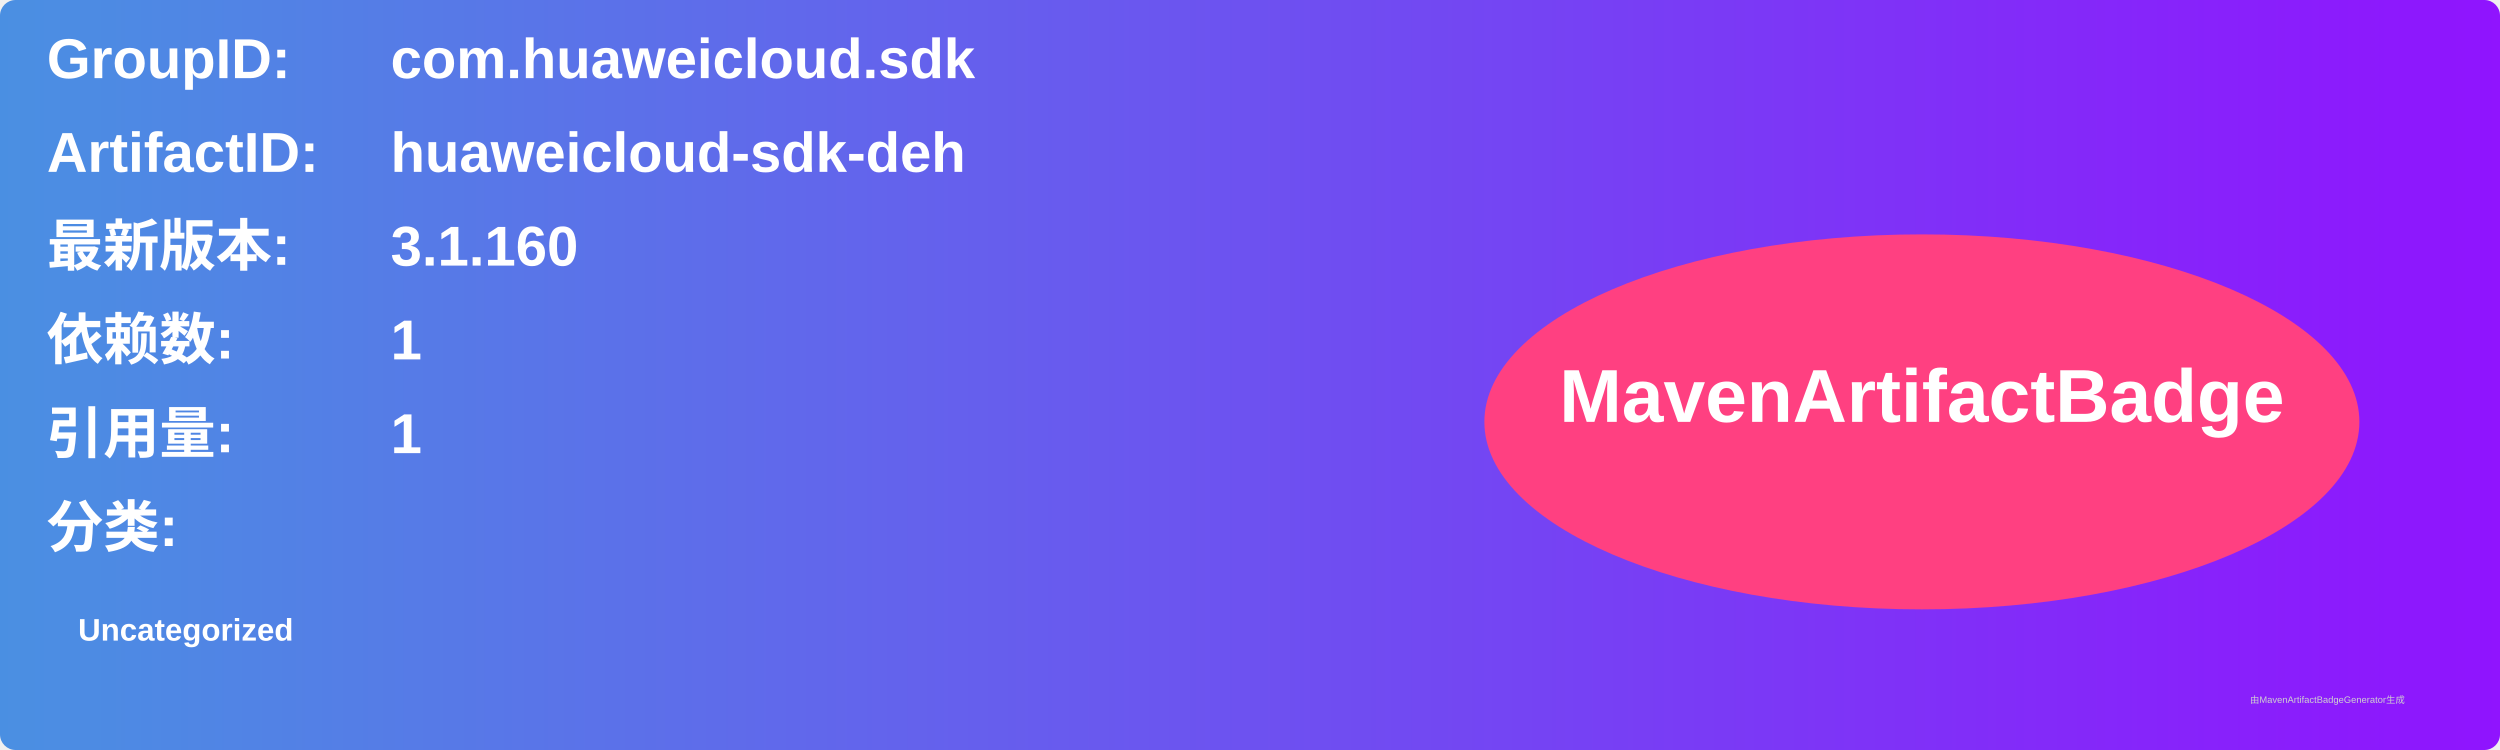
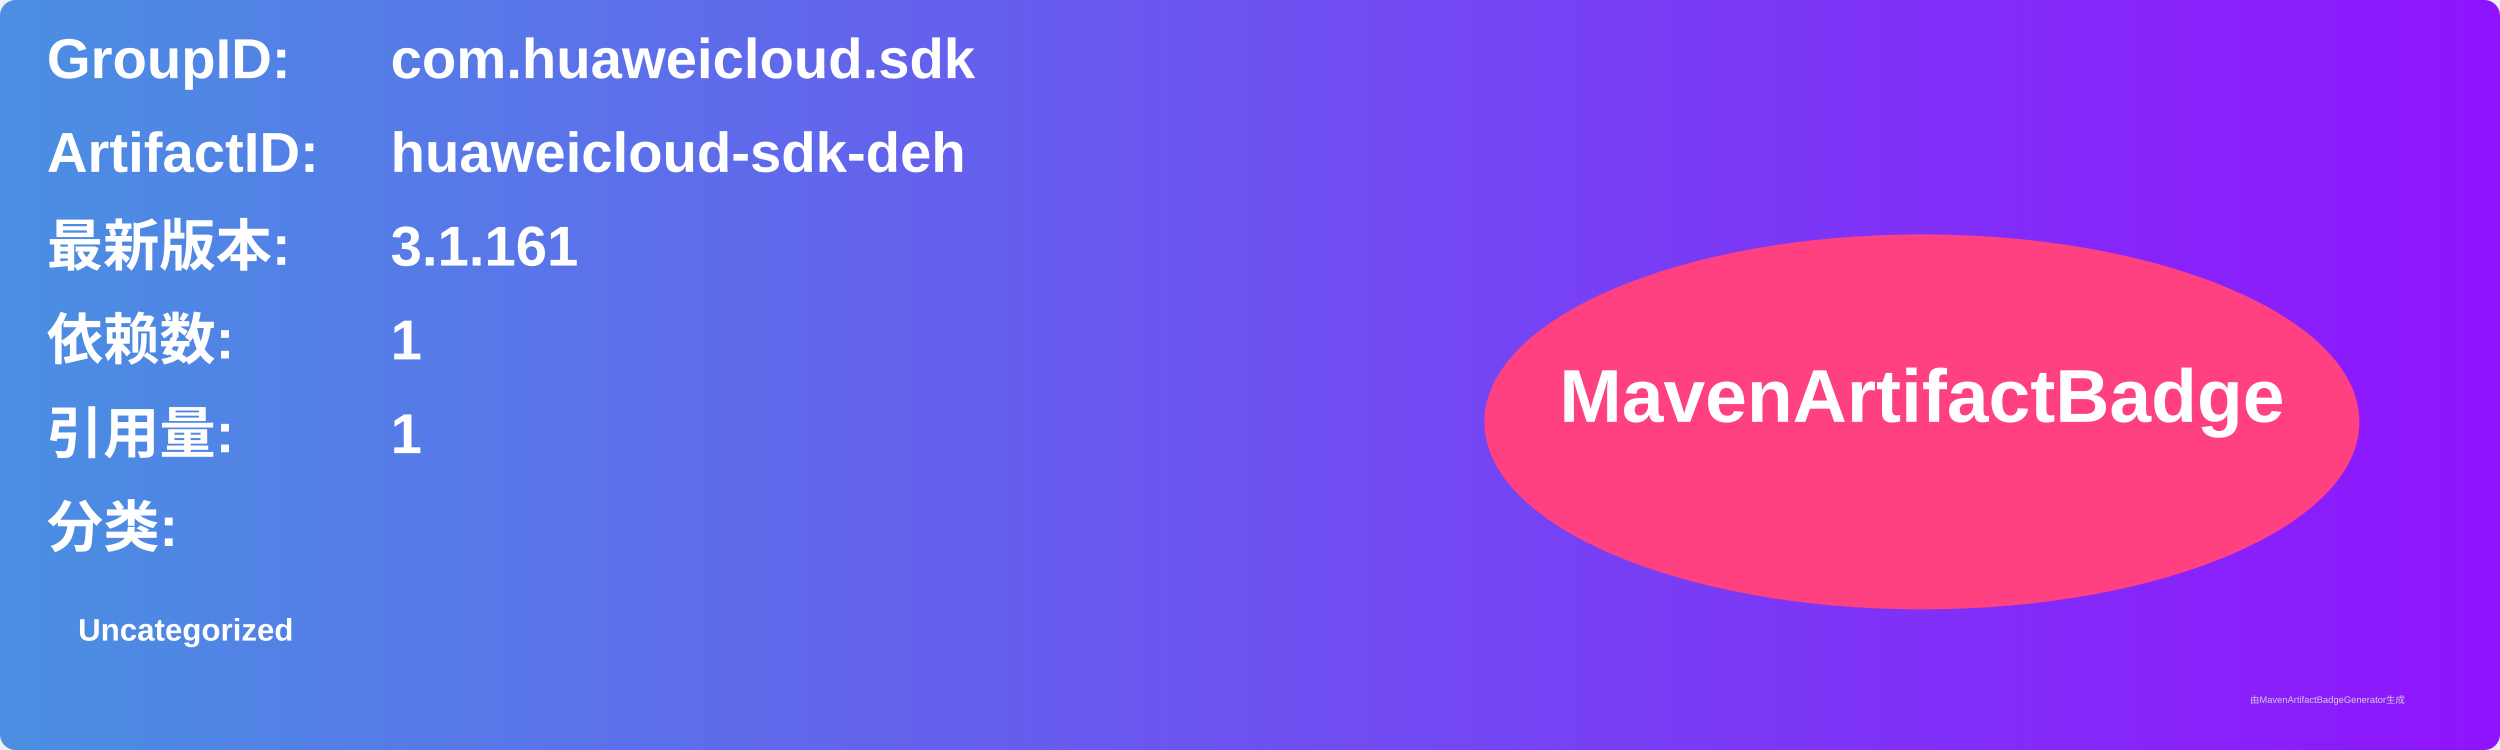
<svg xmlns="http://www.w3.org/2000/svg" width="800" height="240" viewBox="0 0 800 240">
  <linearGradient id="grad" x1="0%" y1="0%" x2="100%" y2="0%">
    <stop offset="0%" stop-color="#4a90e2" />
    <stop offset="100%" stop-color="#9013fe" />
  </linearGradient>
  <rect width="100%" height="100%" rx="5" ry="5" fill="url(#grad)" />
  <g transform="translate(15, 15)">
    <text x="0" y="10" font-family="Arial" font-size="18" fill="white" font-weight="bold" width="260">GroupID:</text>
    <text x="110" y="10" font-family="Arial" font-size="18" fill="white" font-weight="bold" width="460">com.huaweicloud.sdk</text>
    <text x="0" y="40" font-family="Arial" font-size="18" fill="white" font-weight="bold" width="260">ArtifactID:</text>
    <text x="110" y="40" font-family="Arial" font-size="18" fill="white" font-weight="bold" width="460">huaweicloud-sdk-deh</text>
    <text x="0" y="70" font-family="Arial" font-size="18" fill="white" font-weight="bold">最新版本:</text>
    <text x="110" y="70" font-family="Arial" font-size="18" fill="white" font-weight="bold">
-       <tspan font-weight="bold">3.1.160</tspan>
+       <tspan font-weight="bold">3.1.161</tspan>
    </text>
    <text x="0" y="100" font-family="Arial" font-size="18" fill="white" font-weight="bold">依赖数: </text>
    <text x="110" y="100" font-family="Arial" font-size="18" fill="white">
      <tspan font-weight="bold">1</tspan>
    </text>
    <text x="0" y="130" font-family="Arial" font-size="18" fill="white" font-weight="bold">引用量: </text>
    <text x="110" y="130" font-family="Arial" font-size="18" fill="white">
      <tspan font-weight="bold">1</tspan>
    </text>
    <text x="0" y="160" font-family="Arial" font-size="18" fill="white" font-weight="bold">分类:</text>
    <text x="10" y="190" font-family="Arial" font-size="10" fill="white">
      <tspan font-weight="bold">Uncategorized</tspan>
    </text>
    <ellipse cx="600" cy="120" rx="140" ry="60" fill="#ff4081" />
    <text x="600" y="120" text-anchor="middle" font-family="Arial" font-size="24" fill="white" font-weight="bold">MavenArtifactBadge</text>
  </g>
  <text x="720" y="225" font-family="Arial" font-size="3" fill="#d0d0d0">由MavenArtifactBadgeGenerator生成</text>
</svg>
